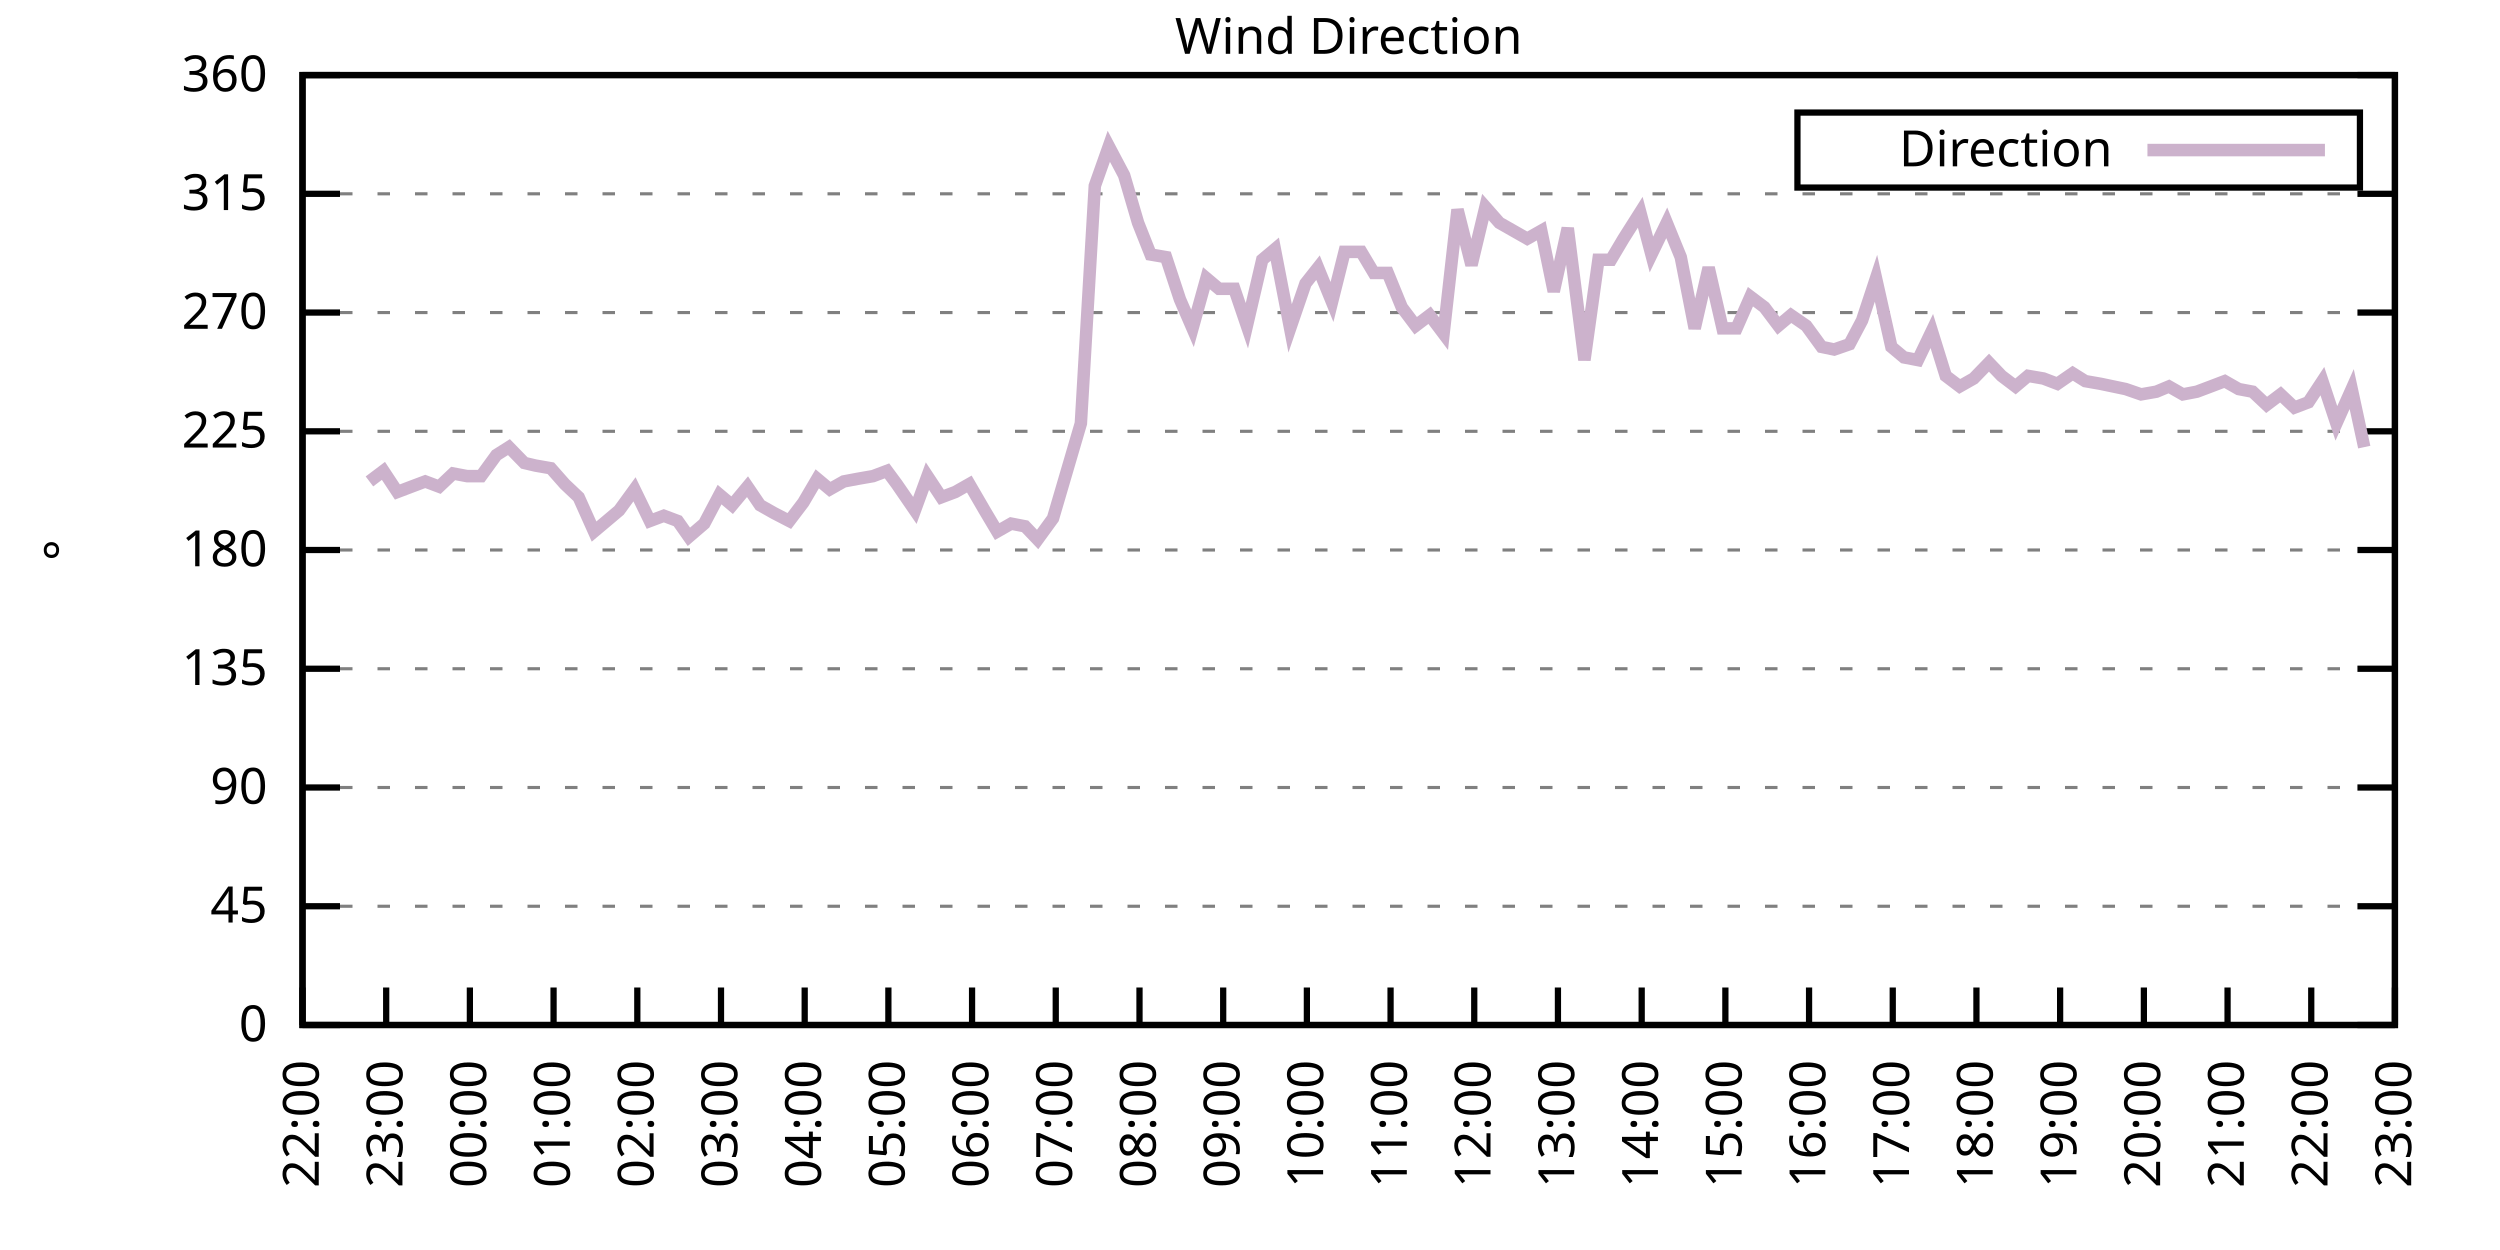
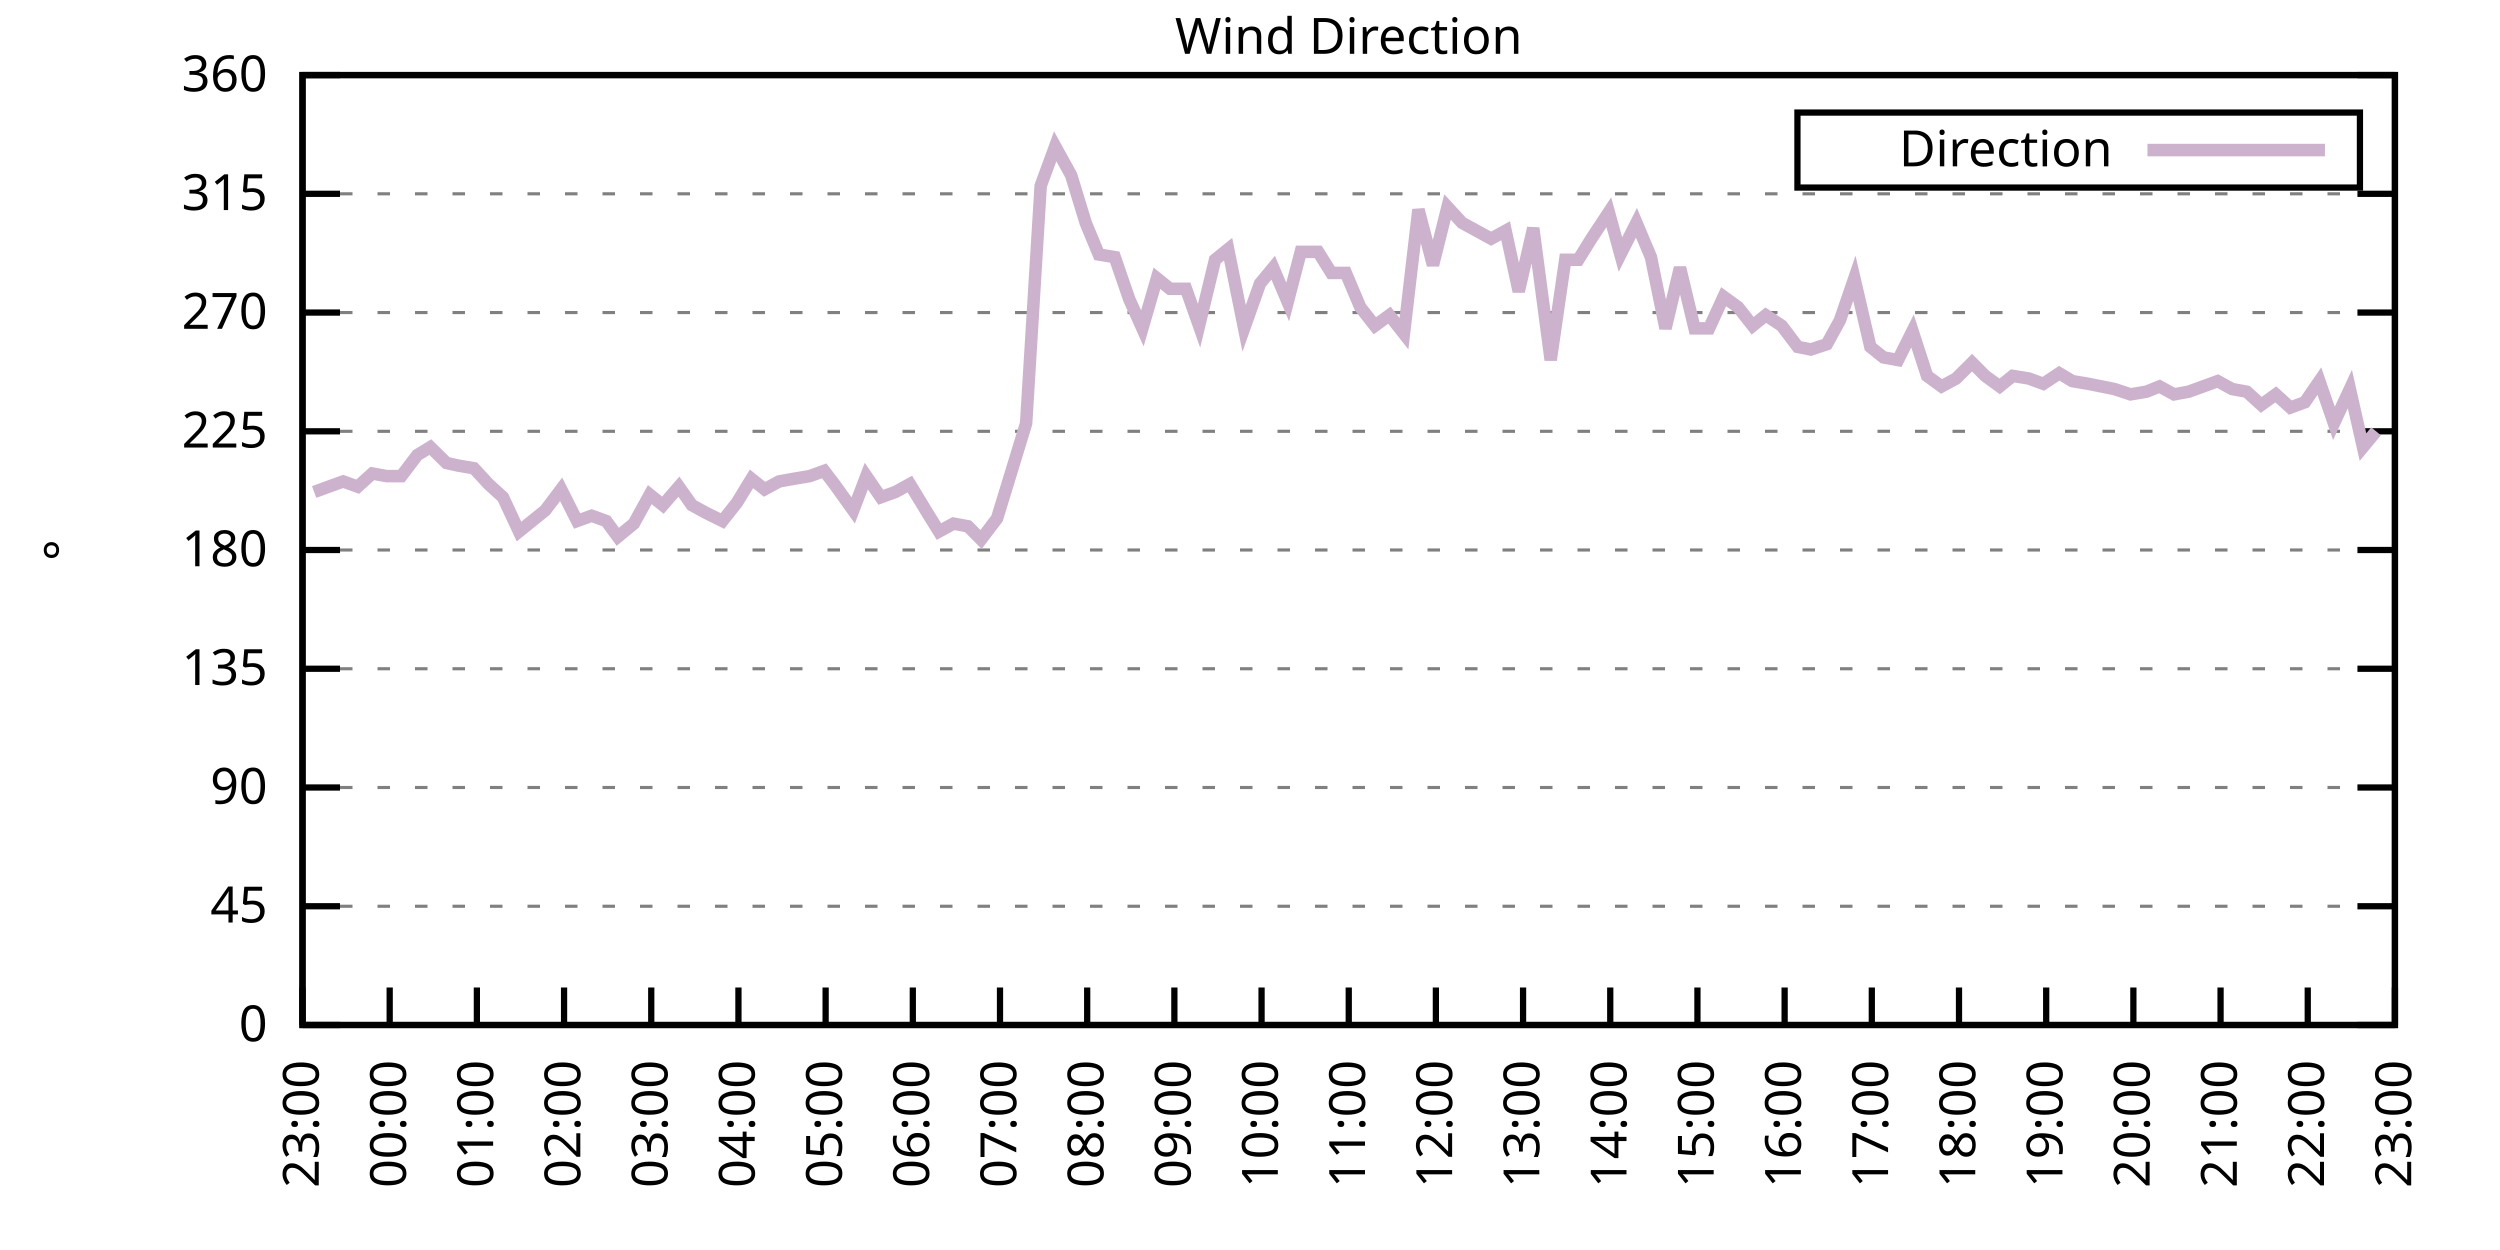
<svg xmlns="http://www.w3.org/2000/svg" xmlns:xlink="http://www.w3.org/1999/xlink" width="400" height="200" viewBox="0 0 400 200">
  <g id="gnuplot_canvas">
    <rect x="0" y="0" width="400" height="200" fill="none" />
    <defs>
      <circle id="gpDot" r="0.5" stroke-width="0.5" stroke="currentColor" />
      <path id="gpPt0" stroke-width="0.333" stroke="currentColor" d="M-1,0 h2 M0,-1 v2" />
      <path id="gpPt1" stroke-width="0.333" stroke="currentColor" d="M-1,-1 L1,1 M1,-1 L-1,1" />
      <path id="gpPt2" stroke-width="0.333" stroke="currentColor" d="M-1,0 L1,0 M0,-1 L0,1 M-1,-1 L1,1 M-1,1 L1,-1" />
      <rect id="gpPt3" stroke-width="0.333" stroke="currentColor" x="-1" y="-1" width="2" height="2" />
      <rect id="gpPt4" stroke-width="0.333" stroke="currentColor" fill="currentColor" x="-1" y="-1" width="2" height="2" />
      <circle id="gpPt5" stroke-width="0.333" stroke="currentColor" cx="0" cy="0" r="1" />
      <use xlink:href="#gpPt5" id="gpPt6" fill="currentColor" stroke="none" />
      <path id="gpPt7" stroke-width="0.333" stroke="currentColor" d="M0,-1.33 L-1.33,0.67 L1.33,0.67 z" />
      <use xlink:href="#gpPt7" id="gpPt8" fill="currentColor" stroke="none" />
      <use xlink:href="#gpPt7" id="gpPt9" stroke="currentColor" transform="rotate(180)" />
      <use xlink:href="#gpPt9" id="gpPt10" fill="currentColor" stroke="none" />
      <use xlink:href="#gpPt3" id="gpPt11" stroke="currentColor" transform="rotate(45)" />
      <use xlink:href="#gpPt11" id="gpPt12" fill="currentColor" stroke="none" />
      <path id="gpPt13" stroke-width="0.333" stroke="currentColor" d="M0,1.330 L1.265,0.411 L0.782,-1.067 L-0.782,-1.076 L-1.265,0.411 z" />
      <use xlink:href="#gpPt13" id="gpPt14" fill="currentColor" stroke="none" />
      <filter id="textbox" filterUnits="objectBoundingBox" x="0" y="0" height="1" width="1">
        <feFlood flood-color="white" flood-opacity="1" result="bgnd" />
        <feComposite in="SourceGraphic" in2="bgnd" operator="atop" />
      </filter>
      <filter id="greybox" filterUnits="objectBoundingBox" x="0" y="0" height="1" width="1">
        <feFlood flood-color="lightgrey" flood-opacity="1" result="grey" />
        <feComposite in="SourceGraphic" in2="grey" operator="atop" />
      </filter>
    </defs>
    <g fill="none" color="white" stroke="currentColor" stroke-width="1.00" stroke-linecap="butt" stroke-linejoin="miter">
</g>
    <g fill="none" color="black" stroke="currentColor" stroke-width="1.00" stroke-linecap="butt" stroke-linejoin="miter">
      <g stroke="none" shape-rendering="crispEdges">
        <polygon fill="rgb(255, 255, 255)" points="48.40,164.00 383.18,164.00 383.18,12.02 48.40,12.02 " />
      </g>
    </g>
    <g fill="none" color="black" stroke="currentColor" stroke-width="1.00" stroke-linecap="butt" stroke-linejoin="miter">
</g>
    <g fill="none" color="black" stroke="black" stroke-width="0.50" stroke-linecap="butt" stroke-linejoin="miter">
</g>
    <g fill="none" color="gray" stroke="currentColor" stroke-width="0.50" stroke-linecap="butt" stroke-linejoin="miter">
      <path stroke="gray" stroke-dasharray="2,4" class="gridline" d="M48.40,164.00 L383.19,164.00  " />
    </g>
    <g fill="none" color="gray" stroke="gray" stroke-width="1.00" stroke-linecap="butt" stroke-linejoin="miter">
</g>
    <g fill="none" color="black" stroke="currentColor" stroke-width="1.00" stroke-linecap="butt" stroke-linejoin="miter">
      <path stroke="black" d="M48.40,164.00 L54.40,164.00 M383.19,164.00 L377.19,164.00  " />
      <g transform="translate(42.80,166.60)" stroke="none" fill="black" font-family="Sans" font-size="8.00" text-anchor="end">
        <text>
          <tspan font-family="Sans"> 0</tspan>
        </text>
      </g>
    </g>
    <g fill="none" color="black" stroke="currentColor" stroke-width="1.00" stroke-linecap="butt" stroke-linejoin="miter">
</g>
    <g fill="none" color="black" stroke="black" stroke-width="0.50" stroke-linecap="butt" stroke-linejoin="miter">
</g>
    <g fill="none" color="gray" stroke="currentColor" stroke-width="0.50" stroke-linecap="butt" stroke-linejoin="miter">
      <path stroke="gray" stroke-dasharray="2,4" class="gridline" d="M48.40,145.00 L383.19,145.00  " />
    </g>
    <g fill="none" color="gray" stroke="gray" stroke-width="1.00" stroke-linecap="butt" stroke-linejoin="miter">
</g>
    <g fill="none" color="black" stroke="currentColor" stroke-width="1.00" stroke-linecap="butt" stroke-linejoin="miter">
      <path stroke="black" d="M48.40,145.00 L54.40,145.00 M383.19,145.00 L377.19,145.00  " />
      <g transform="translate(42.80,147.60)" stroke="none" fill="black" font-family="Sans" font-size="8.00" text-anchor="end">
        <text>
          <tspan font-family="Sans"> 45</tspan>
        </text>
      </g>
    </g>
    <g fill="none" color="black" stroke="currentColor" stroke-width="1.00" stroke-linecap="butt" stroke-linejoin="miter">
</g>
    <g fill="none" color="black" stroke="black" stroke-width="0.50" stroke-linecap="butt" stroke-linejoin="miter">
</g>
    <g fill="none" color="gray" stroke="currentColor" stroke-width="0.50" stroke-linecap="butt" stroke-linejoin="miter">
      <path stroke="gray" stroke-dasharray="2,4" class="gridline" d="M48.40,126.00 L383.19,126.00  " />
    </g>
    <g fill="none" color="gray" stroke="gray" stroke-width="1.00" stroke-linecap="butt" stroke-linejoin="miter">
</g>
    <g fill="none" color="black" stroke="currentColor" stroke-width="1.00" stroke-linecap="butt" stroke-linejoin="miter">
      <path stroke="black" d="M48.40,126.00 L54.40,126.00 M383.19,126.00 L377.19,126.00  " />
      <g transform="translate(42.80,128.60)" stroke="none" fill="black" font-family="Sans" font-size="8.00" text-anchor="end">
        <text>
          <tspan font-family="Sans"> 90</tspan>
        </text>
      </g>
    </g>
    <g fill="none" color="black" stroke="currentColor" stroke-width="1.00" stroke-linecap="butt" stroke-linejoin="miter">
</g>
    <g fill="none" color="black" stroke="black" stroke-width="0.50" stroke-linecap="butt" stroke-linejoin="miter">
</g>
    <g fill="none" color="gray" stroke="currentColor" stroke-width="0.50" stroke-linecap="butt" stroke-linejoin="miter">
      <path stroke="gray" stroke-dasharray="2,4" class="gridline" d="M48.40,107.00 L383.19,107.00  " />
    </g>
    <g fill="none" color="gray" stroke="gray" stroke-width="1.00" stroke-linecap="butt" stroke-linejoin="miter">
</g>
    <g fill="none" color="black" stroke="currentColor" stroke-width="1.00" stroke-linecap="butt" stroke-linejoin="miter">
      <path stroke="black" d="M48.40,107.00 L54.40,107.00 M383.19,107.00 L377.19,107.00  " />
      <g transform="translate(42.80,109.60)" stroke="none" fill="black" font-family="Sans" font-size="8.00" text-anchor="end">
        <text>
          <tspan font-family="Sans"> 135</tspan>
        </text>
      </g>
    </g>
    <g fill="none" color="black" stroke="currentColor" stroke-width="1.00" stroke-linecap="butt" stroke-linejoin="miter">
</g>
    <g fill="none" color="black" stroke="black" stroke-width="0.50" stroke-linecap="butt" stroke-linejoin="miter">
</g>
    <g fill="none" color="gray" stroke="currentColor" stroke-width="0.50" stroke-linecap="butt" stroke-linejoin="miter">
      <path stroke="gray" stroke-dasharray="2,4" class="gridline" d="M48.40,88.00 L383.19,88.00  " />
    </g>
    <g fill="none" color="gray" stroke="gray" stroke-width="1.00" stroke-linecap="butt" stroke-linejoin="miter">
</g>
    <g fill="none" color="black" stroke="currentColor" stroke-width="1.00" stroke-linecap="butt" stroke-linejoin="miter">
      <path stroke="black" d="M48.40,88.00 L54.40,88.00 M383.19,88.00 L377.19,88.00  " />
      <g transform="translate(42.80,90.60)" stroke="none" fill="black" font-family="Sans" font-size="8.00" text-anchor="end">
        <text>
          <tspan font-family="Sans"> 180</tspan>
        </text>
      </g>
    </g>
    <g fill="none" color="black" stroke="currentColor" stroke-width="1.00" stroke-linecap="butt" stroke-linejoin="miter">
</g>
    <g fill="none" color="black" stroke="black" stroke-width="0.50" stroke-linecap="butt" stroke-linejoin="miter">
</g>
    <g fill="none" color="gray" stroke="currentColor" stroke-width="0.50" stroke-linecap="butt" stroke-linejoin="miter">
      <path stroke="gray" stroke-dasharray="2,4" class="gridline" d="M48.40,69.01 L383.19,69.01  " />
    </g>
    <g fill="none" color="gray" stroke="gray" stroke-width="1.00" stroke-linecap="butt" stroke-linejoin="miter">
</g>
    <g fill="none" color="black" stroke="currentColor" stroke-width="1.00" stroke-linecap="butt" stroke-linejoin="miter">
      <path stroke="black" d="M48.40,69.01 L54.40,69.01 M383.19,69.01 L377.19,69.01  " />
      <g transform="translate(42.80,71.61)" stroke="none" fill="black" font-family="Sans" font-size="8.00" text-anchor="end">
        <text>
          <tspan font-family="Sans"> 225</tspan>
        </text>
      </g>
    </g>
    <g fill="none" color="black" stroke="currentColor" stroke-width="1.00" stroke-linecap="butt" stroke-linejoin="miter">
</g>
    <g fill="none" color="black" stroke="black" stroke-width="0.50" stroke-linecap="butt" stroke-linejoin="miter">
</g>
    <g fill="none" color="gray" stroke="currentColor" stroke-width="0.50" stroke-linecap="butt" stroke-linejoin="miter">
      <path stroke="gray" stroke-dasharray="2,4" class="gridline" d="M48.40,50.01 L383.19,50.01  " />
    </g>
    <g fill="none" color="gray" stroke="gray" stroke-width="1.00" stroke-linecap="butt" stroke-linejoin="miter">
</g>
    <g fill="none" color="black" stroke="currentColor" stroke-width="1.00" stroke-linecap="butt" stroke-linejoin="miter">
      <path stroke="black" d="M48.40,50.01 L54.40,50.01 M383.19,50.01 L377.19,50.01  " />
      <g transform="translate(42.80,52.61)" stroke="none" fill="black" font-family="Sans" font-size="8.00" text-anchor="end">
        <text>
          <tspan font-family="Sans"> 270</tspan>
        </text>
      </g>
    </g>
    <g fill="none" color="black" stroke="currentColor" stroke-width="1.00" stroke-linecap="butt" stroke-linejoin="miter">
</g>
    <g fill="none" color="black" stroke="black" stroke-width="0.50" stroke-linecap="butt" stroke-linejoin="miter">
</g>
    <g fill="none" color="gray" stroke="currentColor" stroke-width="0.50" stroke-linecap="butt" stroke-linejoin="miter">
      <path stroke="gray" stroke-dasharray="2,4" class="gridline" d="M48.40,31.01 L383.19,31.01  " />
    </g>
    <g fill="none" color="gray" stroke="gray" stroke-width="1.00" stroke-linecap="butt" stroke-linejoin="miter">
</g>
    <g fill="none" color="black" stroke="currentColor" stroke-width="1.00" stroke-linecap="butt" stroke-linejoin="miter">
      <path stroke="black" d="M48.40,31.01 L54.40,31.01 M383.19,31.01 L377.19,31.01  " />
      <g transform="translate(42.80,33.61)" stroke="none" fill="black" font-family="Sans" font-size="8.00" text-anchor="end">
        <text>
          <tspan font-family="Sans"> 315</tspan>
        </text>
      </g>
    </g>
    <g fill="none" color="black" stroke="currentColor" stroke-width="1.00" stroke-linecap="butt" stroke-linejoin="miter">
</g>
    <g fill="none" color="black" stroke="black" stroke-width="0.50" stroke-linecap="butt" stroke-linejoin="miter">
</g>
    <g fill="none" color="gray" stroke="currentColor" stroke-width="0.50" stroke-linecap="butt" stroke-linejoin="miter">
      <path stroke="gray" stroke-dasharray="2,4" class="gridline" d="M48.40,12.01 L383.19,12.01  " />
    </g>
    <g fill="none" color="gray" stroke="gray" stroke-width="1.00" stroke-linecap="butt" stroke-linejoin="miter">
</g>
    <g fill="none" color="black" stroke="currentColor" stroke-width="1.00" stroke-linecap="butt" stroke-linejoin="miter">
      <path stroke="black" d="M48.40,12.01 L54.40,12.01 M383.19,12.01 L377.19,12.01  " />
      <g transform="translate(42.80,14.61)" stroke="none" fill="black" font-family="Sans" font-size="8.00" text-anchor="end">
        <text>
          <tspan font-family="Sans"> 360</tspan>
        </text>
      </g>
    </g>
    <g fill="none" color="black" stroke="currentColor" stroke-width="1.00" stroke-linecap="butt" stroke-linejoin="miter">
      <path stroke="black" d="M48.40,164.00 L48.40,158.00  " />
      <g transform="translate(51.00,169.60) rotate(270.00)" stroke="none" fill="black" font-family="Sans" font-size="8.00" text-anchor="end">
        <text>
-           <tspan font-family="Sans">22:00</tspan>
-         </text>
-       </g>
-     </g>
-     <g fill="none" color="black" stroke="currentColor" stroke-width="1.00" stroke-linecap="butt" stroke-linejoin="miter">
-       <path stroke="black" d="M61.79,164.00 L61.79,158.00  " />
-       <g transform="translate(64.39,169.60) rotate(270.00)" stroke="none" fill="black" font-family="Sans" font-size="8.00" text-anchor="end">
-         <text>
          <tspan font-family="Sans">23:00</tspan>
        </text>
      </g>
    </g>
    <g fill="none" color="black" stroke="currentColor" stroke-width="1.00" stroke-linecap="butt" stroke-linejoin="miter">
-       <path stroke="black" d="M75.18,164.00 L75.18,158.00  " />
-       <g transform="translate(77.78,169.60) rotate(270.00)" stroke="none" fill="black" font-family="Sans" font-size="8.00" text-anchor="end">
+       <path stroke="black" d="M62.35,164.00 L62.35,158.00  " />
+       <g transform="translate(64.95,169.60) rotate(270.00)" stroke="none" fill="black" font-family="Sans" font-size="8.00" text-anchor="end">
        <text>
          <tspan font-family="Sans">00:00</tspan>
        </text>
      </g>
    </g>
    <g fill="none" color="black" stroke="currentColor" stroke-width="1.00" stroke-linecap="butt" stroke-linejoin="miter">
-       <path stroke="black" d="M88.57,164.00 L88.57,158.00  " />
-       <g transform="translate(91.17,169.60) rotate(270.00)" stroke="none" fill="black" font-family="Sans" font-size="8.00" text-anchor="end">
+       <path stroke="black" d="M76.30,164.00 L76.30,158.00  " />
+       <g transform="translate(78.90,169.60) rotate(270.00)" stroke="none" fill="black" font-family="Sans" font-size="8.00" text-anchor="end">
        <text>
          <tspan font-family="Sans">01:00</tspan>
        </text>
      </g>
    </g>
    <g fill="none" color="black" stroke="currentColor" stroke-width="1.00" stroke-linecap="butt" stroke-linejoin="miter">
-       <path stroke="black" d="M101.97,164.00 L101.97,158.00  " />
-       <g transform="translate(104.57,169.60) rotate(270.00)" stroke="none" fill="black" font-family="Sans" font-size="8.00" text-anchor="end">
+       <path stroke="black" d="M90.25,164.00 L90.25,158.00  " />
+       <g transform="translate(92.85,169.60) rotate(270.00)" stroke="none" fill="black" font-family="Sans" font-size="8.00" text-anchor="end">
        <text>
          <tspan font-family="Sans">02:00</tspan>
        </text>
      </g>
    </g>
    <g fill="none" color="black" stroke="currentColor" stroke-width="1.00" stroke-linecap="butt" stroke-linejoin="miter">
-       <path stroke="black" d="M115.36,164.00 L115.36,158.00  " />
-       <g transform="translate(117.96,169.60) rotate(270.00)" stroke="none" fill="black" font-family="Sans" font-size="8.00" text-anchor="end">
+       <path stroke="black" d="M104.20,164.00 L104.20,158.00  " />
+       <g transform="translate(106.80,169.60) rotate(270.00)" stroke="none" fill="black" font-family="Sans" font-size="8.00" text-anchor="end">
        <text>
          <tspan font-family="Sans">03:00</tspan>
        </text>
      </g>
    </g>
    <g fill="none" color="black" stroke="currentColor" stroke-width="1.00" stroke-linecap="butt" stroke-linejoin="miter">
-       <path stroke="black" d="M128.75,164.00 L128.75,158.00  " />
-       <g transform="translate(131.35,169.60) rotate(270.00)" stroke="none" fill="black" font-family="Sans" font-size="8.00" text-anchor="end">
+       <path stroke="black" d="M118.15,164.00 L118.15,158.00  " />
+       <g transform="translate(120.75,169.60) rotate(270.00)" stroke="none" fill="black" font-family="Sans" font-size="8.00" text-anchor="end">
        <text>
          <tspan font-family="Sans">04:00</tspan>
        </text>
      </g>
    </g>
    <g fill="none" color="black" stroke="currentColor" stroke-width="1.00" stroke-linecap="butt" stroke-linejoin="miter">
-       <path stroke="black" d="M142.14,164.00 L142.14,158.00  " />
-       <g transform="translate(144.74,169.60) rotate(270.00)" stroke="none" fill="black" font-family="Sans" font-size="8.00" text-anchor="end">
+       <path stroke="black" d="M132.10,164.00 L132.10,158.00  " />
+       <g transform="translate(134.70,169.60) rotate(270.00)" stroke="none" fill="black" font-family="Sans" font-size="8.00" text-anchor="end">
        <text>
          <tspan font-family="Sans">05:00</tspan>
        </text>
      </g>
    </g>
    <g fill="none" color="black" stroke="currentColor" stroke-width="1.00" stroke-linecap="butt" stroke-linejoin="miter">
-       <path stroke="black" d="M155.53,164.00 L155.53,158.00  " />
-       <g transform="translate(158.13,169.60) rotate(270.00)" stroke="none" fill="black" font-family="Sans" font-size="8.00" text-anchor="end">
+       <path stroke="black" d="M146.05,164.00 L146.05,158.00  " />
+       <g transform="translate(148.65,169.60) rotate(270.00)" stroke="none" fill="black" font-family="Sans" font-size="8.00" text-anchor="end">
        <text>
          <tspan font-family="Sans">06:00</tspan>
        </text>
      </g>
    </g>
    <g fill="none" color="black" stroke="currentColor" stroke-width="1.00" stroke-linecap="butt" stroke-linejoin="miter">
-       <path stroke="black" d="M168.92,164.00 L168.92,158.00  " />
-       <g transform="translate(171.52,169.60) rotate(270.00)" stroke="none" fill="black" font-family="Sans" font-size="8.00" text-anchor="end">
+       <path stroke="black" d="M160.00,164.00 L160.00,158.00  " />
+       <g transform="translate(162.60,169.60) rotate(270.00)" stroke="none" fill="black" font-family="Sans" font-size="8.00" text-anchor="end">
        <text>
          <tspan font-family="Sans">07:00</tspan>
        </text>
      </g>
    </g>
    <g fill="none" color="black" stroke="currentColor" stroke-width="1.00" stroke-linecap="butt" stroke-linejoin="miter">
-       <path stroke="black" d="M182.32,164.00 L182.32,158.00  " />
-       <g transform="translate(184.92,169.60) rotate(270.00)" stroke="none" fill="black" font-family="Sans" font-size="8.00" text-anchor="end">
+       <path stroke="black" d="M173.95,164.00 L173.95,158.00  " />
+       <g transform="translate(176.55,169.60) rotate(270.00)" stroke="none" fill="black" font-family="Sans" font-size="8.00" text-anchor="end">
        <text>
          <tspan font-family="Sans">08:00</tspan>
        </text>
      </g>
    </g>
    <g fill="none" color="black" stroke="currentColor" stroke-width="1.00" stroke-linecap="butt" stroke-linejoin="miter">
-       <path stroke="black" d="M195.71,164.00 L195.71,158.00  " />
-       <g transform="translate(198.31,169.60) rotate(270.00)" stroke="none" fill="black" font-family="Sans" font-size="8.00" text-anchor="end">
+       <path stroke="black" d="M187.90,164.00 L187.90,158.00  " />
+       <g transform="translate(190.50,169.60) rotate(270.00)" stroke="none" fill="black" font-family="Sans" font-size="8.00" text-anchor="end">
        <text>
          <tspan font-family="Sans">09:00</tspan>
        </text>
      </g>
    </g>
    <g fill="none" color="black" stroke="currentColor" stroke-width="1.00" stroke-linecap="butt" stroke-linejoin="miter">
-       <path stroke="black" d="M209.10,164.00 L209.10,158.00  " />
-       <g transform="translate(211.70,169.60) rotate(270.00)" stroke="none" fill="black" font-family="Sans" font-size="8.00" text-anchor="end">
+       <path stroke="black" d="M201.85,164.00 L201.85,158.00  " />
+       <g transform="translate(204.45,169.60) rotate(270.00)" stroke="none" fill="black" font-family="Sans" font-size="8.00" text-anchor="end">
        <text>
          <tspan font-family="Sans">10:00</tspan>
        </text>
      </g>
    </g>
    <g fill="none" color="black" stroke="currentColor" stroke-width="1.00" stroke-linecap="butt" stroke-linejoin="miter">
-       <path stroke="black" d="M222.49,164.00 L222.49,158.00  " />
-       <g transform="translate(225.09,169.60) rotate(270.00)" stroke="none" fill="black" font-family="Sans" font-size="8.00" text-anchor="end">
+       <path stroke="black" d="M215.80,164.00 L215.80,158.00  " />
+       <g transform="translate(218.40,169.60) rotate(270.00)" stroke="none" fill="black" font-family="Sans" font-size="8.00" text-anchor="end">
        <text>
          <tspan font-family="Sans">11:00</tspan>
        </text>
      </g>
    </g>
    <g fill="none" color="black" stroke="currentColor" stroke-width="1.00" stroke-linecap="butt" stroke-linejoin="miter">
-       <path stroke="black" d="M235.88,164.00 L235.88,158.00  " />
-       <g transform="translate(238.48,169.60) rotate(270.00)" stroke="none" fill="black" font-family="Sans" font-size="8.00" text-anchor="end">
+       <path stroke="black" d="M229.74,164.00 L229.74,158.00  " />
+       <g transform="translate(232.34,169.60) rotate(270.00)" stroke="none" fill="black" font-family="Sans" font-size="8.00" text-anchor="end">
        <text>
          <tspan font-family="Sans">12:00</tspan>
        </text>
      </g>
    </g>
    <g fill="none" color="black" stroke="currentColor" stroke-width="1.00" stroke-linecap="butt" stroke-linejoin="miter">
-       <path stroke="black" d="M249.27,164.00 L249.27,158.00  " />
-       <g transform="translate(251.87,169.60) rotate(270.00)" stroke="none" fill="black" font-family="Sans" font-size="8.00" text-anchor="end">
+       <path stroke="black" d="M243.69,164.00 L243.69,158.00  " />
+       <g transform="translate(246.29,169.60) rotate(270.00)" stroke="none" fill="black" font-family="Sans" font-size="8.00" text-anchor="end">
        <text>
          <tspan font-family="Sans">13:00</tspan>
        </text>
      </g>
    </g>
    <g fill="none" color="black" stroke="currentColor" stroke-width="1.00" stroke-linecap="butt" stroke-linejoin="miter">
-       <path stroke="black" d="M262.67,164.00 L262.67,158.00  " />
-       <g transform="translate(265.27,169.60) rotate(270.00)" stroke="none" fill="black" font-family="Sans" font-size="8.00" text-anchor="end">
+       <path stroke="black" d="M257.64,164.00 L257.64,158.00  " />
+       <g transform="translate(260.24,169.60) rotate(270.00)" stroke="none" fill="black" font-family="Sans" font-size="8.00" text-anchor="end">
        <text>
          <tspan font-family="Sans">14:00</tspan>
        </text>
      </g>
    </g>
    <g fill="none" color="black" stroke="currentColor" stroke-width="1.00" stroke-linecap="butt" stroke-linejoin="miter">
-       <path stroke="black" d="M276.06,164.00 L276.06,158.00  " />
-       <g transform="translate(278.66,169.60) rotate(270.00)" stroke="none" fill="black" font-family="Sans" font-size="8.00" text-anchor="end">
+       <path stroke="black" d="M271.59,164.00 L271.59,158.00  " />
+       <g transform="translate(274.19,169.60) rotate(270.00)" stroke="none" fill="black" font-family="Sans" font-size="8.00" text-anchor="end">
        <text>
          <tspan font-family="Sans">15:00</tspan>
        </text>
      </g>
    </g>
    <g fill="none" color="black" stroke="currentColor" stroke-width="1.00" stroke-linecap="butt" stroke-linejoin="miter">
-       <path stroke="black" d="M289.45,164.00 L289.45,158.00  " />
-       <g transform="translate(292.05,169.60) rotate(270.00)" stroke="none" fill="black" font-family="Sans" font-size="8.00" text-anchor="end">
+       <path stroke="black" d="M285.54,164.00 L285.54,158.00  " />
+       <g transform="translate(288.14,169.60) rotate(270.00)" stroke="none" fill="black" font-family="Sans" font-size="8.00" text-anchor="end">
        <text>
          <tspan font-family="Sans">16:00</tspan>
        </text>
      </g>
    </g>
    <g fill="none" color="black" stroke="currentColor" stroke-width="1.00" stroke-linecap="butt" stroke-linejoin="miter">
-       <path stroke="black" d="M302.84,164.00 L302.84,158.00  " />
-       <g transform="translate(305.44,169.60) rotate(270.00)" stroke="none" fill="black" font-family="Sans" font-size="8.00" text-anchor="end">
+       <path stroke="black" d="M299.49,164.00 L299.49,158.00  " />
+       <g transform="translate(302.09,169.60) rotate(270.00)" stroke="none" fill="black" font-family="Sans" font-size="8.00" text-anchor="end">
        <text>
          <tspan font-family="Sans">17:00</tspan>
        </text>
      </g>
    </g>
    <g fill="none" color="black" stroke="currentColor" stroke-width="1.00" stroke-linecap="butt" stroke-linejoin="miter">
-       <path stroke="black" d="M316.23,164.00 L316.23,158.00  " />
-       <g transform="translate(318.83,169.60) rotate(270.00)" stroke="none" fill="black" font-family="Sans" font-size="8.00" text-anchor="end">
+       <path stroke="black" d="M313.44,164.00 L313.44,158.00  " />
+       <g transform="translate(316.04,169.60) rotate(270.00)" stroke="none" fill="black" font-family="Sans" font-size="8.00" text-anchor="end">
        <text>
          <tspan font-family="Sans">18:00</tspan>
        </text>
      </g>
    </g>
    <g fill="none" color="black" stroke="currentColor" stroke-width="1.00" stroke-linecap="butt" stroke-linejoin="miter">
-       <path stroke="black" d="M329.62,164.00 L329.62,158.00  " />
-       <g transform="translate(332.22,169.60) rotate(270.00)" stroke="none" fill="black" font-family="Sans" font-size="8.00" text-anchor="end">
+       <path stroke="black" d="M327.39,164.00 L327.39,158.00  " />
+       <g transform="translate(329.99,169.60) rotate(270.00)" stroke="none" fill="black" font-family="Sans" font-size="8.00" text-anchor="end">
        <text>
          <tspan font-family="Sans">19:00</tspan>
        </text>
      </g>
    </g>
    <g fill="none" color="black" stroke="currentColor" stroke-width="1.00" stroke-linecap="butt" stroke-linejoin="miter">
-       <path stroke="black" d="M343.02,164.00 L343.02,158.00  " />
-       <g transform="translate(345.62,169.60) rotate(270.00)" stroke="none" fill="black" font-family="Sans" font-size="8.00" text-anchor="end">
+       <path stroke="black" d="M341.34,164.00 L341.34,158.00  " />
+       <g transform="translate(343.94,169.60) rotate(270.00)" stroke="none" fill="black" font-family="Sans" font-size="8.00" text-anchor="end">
        <text>
          <tspan font-family="Sans">20:00</tspan>
        </text>
      </g>
    </g>
    <g fill="none" color="black" stroke="currentColor" stroke-width="1.00" stroke-linecap="butt" stroke-linejoin="miter">
-       <path stroke="black" d="M356.41,164.00 L356.41,158.00  " />
-       <g transform="translate(359.01,169.60) rotate(270.00)" stroke="none" fill="black" font-family="Sans" font-size="8.00" text-anchor="end">
+       <path stroke="black" d="M355.29,164.00 L355.29,158.00  " />
+       <g transform="translate(357.89,169.60) rotate(270.00)" stroke="none" fill="black" font-family="Sans" font-size="8.00" text-anchor="end">
        <text>
          <tspan font-family="Sans">21:00</tspan>
        </text>
      </g>
    </g>
    <g fill="none" color="black" stroke="currentColor" stroke-width="1.00" stroke-linecap="butt" stroke-linejoin="miter">
-       <path stroke="black" d="M369.80,164.00 L369.80,158.00  " />
-       <g transform="translate(372.40,169.60) rotate(270.00)" stroke="none" fill="black" font-family="Sans" font-size="8.00" text-anchor="end">
+       <path stroke="black" d="M369.24,164.00 L369.24,158.00  " />
+       <g transform="translate(371.84,169.60) rotate(270.00)" stroke="none" fill="black" font-family="Sans" font-size="8.00" text-anchor="end">
        <text>
          <tspan font-family="Sans">22:00</tspan>
        </text>
      </g>
    </g>
    <g fill="none" color="black" stroke="currentColor" stroke-width="1.00" stroke-linecap="butt" stroke-linejoin="miter">
      <path stroke="black" d="M383.19,164.00 L383.19,158.00  " />
      <g transform="translate(385.79,169.60) rotate(270.00)" stroke="none" fill="black" font-family="Sans" font-size="8.00" text-anchor="end">
        <text>
          <tspan font-family="Sans">23:00</tspan>
        </text>
      </g>
    </g>
    <g fill="none" color="black" stroke="currentColor" stroke-width="1.00" stroke-linecap="butt" stroke-linejoin="miter">
</g>
    <g fill="none" color="black" stroke="currentColor" stroke-width="1.00" stroke-linecap="butt" stroke-linejoin="miter">
      <path stroke="black" d="M48.40,12.01 L48.40,164.00 L383.19,164.00 L383.19,12.01 L48.40,12.01 Z  " />
    </g>
    <g fill="none" color="black" stroke="currentColor" stroke-width="1.00" stroke-linecap="butt" stroke-linejoin="miter">
</g>
    <g fill="none" color="black" stroke="currentColor" stroke-width="1.00" stroke-linecap="butt" stroke-linejoin="miter">
      <path stroke="black" d="M287.59,30.01 L287.59,18.01 L377.59,18.01 L377.59,30.01 L287.59,30.01 Z  " />
    </g>
    <g id="Wind_direction_plot_1">
      <g fill="none" color="white" stroke="black" stroke-width="2.00" stroke-linecap="butt" stroke-linejoin="miter">
</g>
      <g fill="none" color="black" stroke="currentColor" stroke-width="2.00" stroke-linecap="butt" stroke-linejoin="miter">
        <g transform="translate(337.99,26.61)" stroke="none" fill="black" font-family="Sans" font-size="8.00" text-anchor="end">
          <text>
            <tspan font-family="Sans">Direction</tspan>
          </text>
        </g>
      </g>
      <g fill="none" color="black" stroke="currentColor" stroke-width="2.00" stroke-linecap="butt" stroke-linejoin="miter">
-         <path stroke="rgb(204, 178, 204)" d="M343.59,24.01 L371.99,24.01 M59.11,77.03 L61.35,75.34 L63.58,78.72 L65.81,77.87 L68.04,77.03 L70.27,77.87   L72.50,75.76 L74.74,76.18 L76.97,76.18 L79.42,72.81 L81.43,71.54 L83.89,74.07 L85.67,74.49 L88.13,74.92   L90.36,77.45 L92.59,79.56 L95.05,85.05 L97.06,83.36 L99.06,81.67 L101.52,78.29 L103.98,83.36 L106.21,82.52   L108.44,83.36 L110.22,85.89 L112.68,83.78 L115.13,79.14 L117.14,80.83 L119.60,77.87 L121.61,80.83 L123.84,82.09   L126.29,83.36 L128.53,80.41 L130.76,76.61 L132.77,78.29 L135.00,77.03 L137.23,76.61 L139.69,76.18 L141.92,75.34   L143.48,77.45 L146.38,81.67 L148.39,76.18 L150.62,79.56 L152.85,78.72 L155.09,77.45 L157.54,81.67 L159.55,85.05   L161.78,83.78 L164.01,84.21 L166.02,86.32 L168.48,82.94 L170.71,75.34 L172.94,67.74 L175.17,29.74 L177.41,23.41   L179.86,28.05 L182.09,35.65 L184.10,40.72 L186.56,41.14 L188.79,47.90 L190.80,52.54 L193.03,44.52 L195.04,46.21   L197.49,46.21 L199.50,52.12 L201.96,41.56 L203.97,39.87 L206.42,52.54 L208.88,45.36 L210.88,42.83 L213.12,48.32   L215.13,40.30 L217.80,40.30 L219.81,43.67 L222.04,43.67 L224.28,49.16 L226.51,52.12 L228.74,50.43 L230.97,53.39   L233.20,33.54 L235.44,42.41 L237.67,33.12 L239.90,35.65 L242.13,36.92 L244.36,38.19 L246.60,36.92 L248.60,46.63   L250.84,36.50 L253.51,57.61 L255.75,41.56 L257.76,41.56 L259.76,38.19 L262.44,33.96 L264.23,40.72 L266.68,35.65   L268.92,41.14 L271.15,52.54 L273.38,42.83 L275.61,52.54 L277.84,52.54 L280.07,47.47 L282.31,49.16 L284.54,52.12   L286.55,50.43 L289.00,52.12 L291.46,55.50 L293.47,55.92 L295.92,55.07 L297.93,51.27 L300.16,44.52 L302.62,55.50   L304.63,57.18 L306.86,57.61 L309.09,52.96 L311.32,60.14 L313.55,61.83 L315.79,60.56 L318.24,58.03 L320.25,60.14   L322.48,61.83 L324.49,60.14 L326.95,60.56 L329.18,61.41 L331.63,59.72 L333.64,60.98 L336.10,61.41 L338.10,61.83   L340.11,62.25 L342.57,63.10 L345.02,62.67 L347.03,61.83 L349.26,63.10 L351.50,62.67 L353.73,61.83 L355.96,60.98   L358.19,62.25 L360.42,62.67 L362.66,64.78 L364.89,63.10 L367.12,65.21 L369.35,64.36 L371.58,60.98 L373.82,67.74   L376.27,62.25 L378.28,71.54  " />
+         <path stroke="rgb(204, 178, 204)" d="M343.59,24.01 L371.99,24.01 M50.26,78.72 L52.58,77.87 L54.91,77.03 L57.23,77.87 L59.56,75.76 L61.88,76.18   L64.21,76.18 L66.77,72.81 L68.86,71.54 L71.42,74.07 L73.28,74.49 L75.83,74.92 L78.16,77.45 L80.48,79.56   L83.04,85.05 L85.13,83.36 L87.23,81.67 L89.78,78.29 L92.34,83.36 L94.67,82.52 L96.99,83.36 L98.85,85.89   L101.41,83.78 L103.97,79.14 L106.06,80.83 L108.62,77.87 L110.71,80.83 L113.03,82.09 L115.59,83.36 L117.92,80.41   L120.24,76.61 L122.33,78.29 L124.66,77.03 L126.98,76.61 L129.54,76.18 L131.87,75.34 L133.49,77.45 L136.51,81.67   L138.61,76.18 L140.93,79.56 L143.26,78.72 L145.58,77.45 L148.14,81.67 L150.23,85.05 L152.56,83.78 L154.88,84.21   L156.97,86.32 L159.53,82.94 L161.86,75.34 L164.18,67.74 L166.51,29.74 L168.83,23.41 L171.39,28.05 L173.71,35.65   L175.81,40.72 L178.36,41.14 L180.69,47.90 L182.78,52.54 L185.11,44.52 L187.20,46.21 L189.76,46.21 L191.85,52.12   L194.41,41.56 L196.50,39.87 L199.06,52.54 L201.61,45.36 L203.71,42.83 L206.03,48.32 L208.12,40.30 L210.91,40.30   L213.01,43.67 L215.33,43.67 L217.65,49.16 L219.98,52.12 L222.30,50.43 L224.63,53.39 L226.95,33.54 L229.28,42.41   L231.60,33.12 L233.93,35.65 L236.25,36.92 L238.58,38.19 L240.90,36.92 L243.00,46.63 L245.32,36.50 L248.11,57.61   L250.44,41.56 L252.53,41.56 L254.62,38.19 L257.41,33.96 L259.27,40.72 L261.83,35.65 L264.15,41.14 L266.48,52.54   L268.80,42.83 L271.13,52.54 L273.45,52.54 L275.78,47.47 L278.10,49.16 L280.43,52.12 L282.52,50.43 L285.08,52.12   L287.64,55.50 L289.73,55.92 L292.29,55.07 L294.38,51.27 L296.70,44.52 L299.26,55.50 L301.35,57.18 L303.68,57.61   L306.00,52.96 L308.33,60.14 L310.65,61.83 L312.98,60.56 L315.53,58.03 L317.63,60.14 L319.95,61.83 L322.04,60.14   L324.60,60.56 L326.93,61.41 L329.48,59.72 L331.58,60.98 L334.13,61.41 L336.23,61.83 L338.32,62.25 L340.88,63.10   L343.43,62.67 L345.53,61.83 L347.85,63.10 L350.18,62.67 L352.50,61.83 L354.83,60.98 L357.15,62.25 L359.48,62.67   L361.80,64.78 L364.13,63.10 L366.45,65.21 L368.78,64.36 L371.10,60.98 L373.43,67.74 L375.98,62.25 L378.08,71.54   L380.17,69.01  " />
      </g>
    </g>
    <g fill="none" color="black" stroke="currentColor" stroke-width="2.00" stroke-linecap="butt" stroke-linejoin="miter">
</g>
    <g fill="none" color="black" stroke="black" stroke-width="1.00" stroke-linecap="butt" stroke-linejoin="miter">
</g>
    <g fill="none" color="black" stroke="currentColor" stroke-width="1.00" stroke-linecap="butt" stroke-linejoin="miter">
      <path stroke="black" d="M48.40,12.01 L48.40,164.00 L383.19,164.00 L383.19,12.01 L48.40,12.01 Z  " />
      <g transform="translate(12.80,88.01) rotate(270.00)" stroke="none" fill="black" font-family="Sans" font-size="8.00" text-anchor="middle">
        <text>
          <tspan font-family="Sans">°</tspan>
        </text>
      </g>
    </g>
    <g fill="none" color="black" stroke="currentColor" stroke-width="1.00" stroke-linecap="butt" stroke-linejoin="miter">
</g>
    <g fill="none" color="black" stroke="currentColor" stroke-width="1.00" stroke-linecap="butt" stroke-linejoin="miter">
      <g transform="translate(215.79,8.61)" stroke="none" fill="black" font-family="Sans" font-size="8.00" text-anchor="middle">
        <text>
          <tspan font-family="Sans">Wind Direction</tspan>
        </text>
      </g>
    </g>
    <g fill="none" color="black" stroke="currentColor" stroke-width="1.00" stroke-linecap="butt" stroke-linejoin="miter">
</g>
  </g>
</svg>
